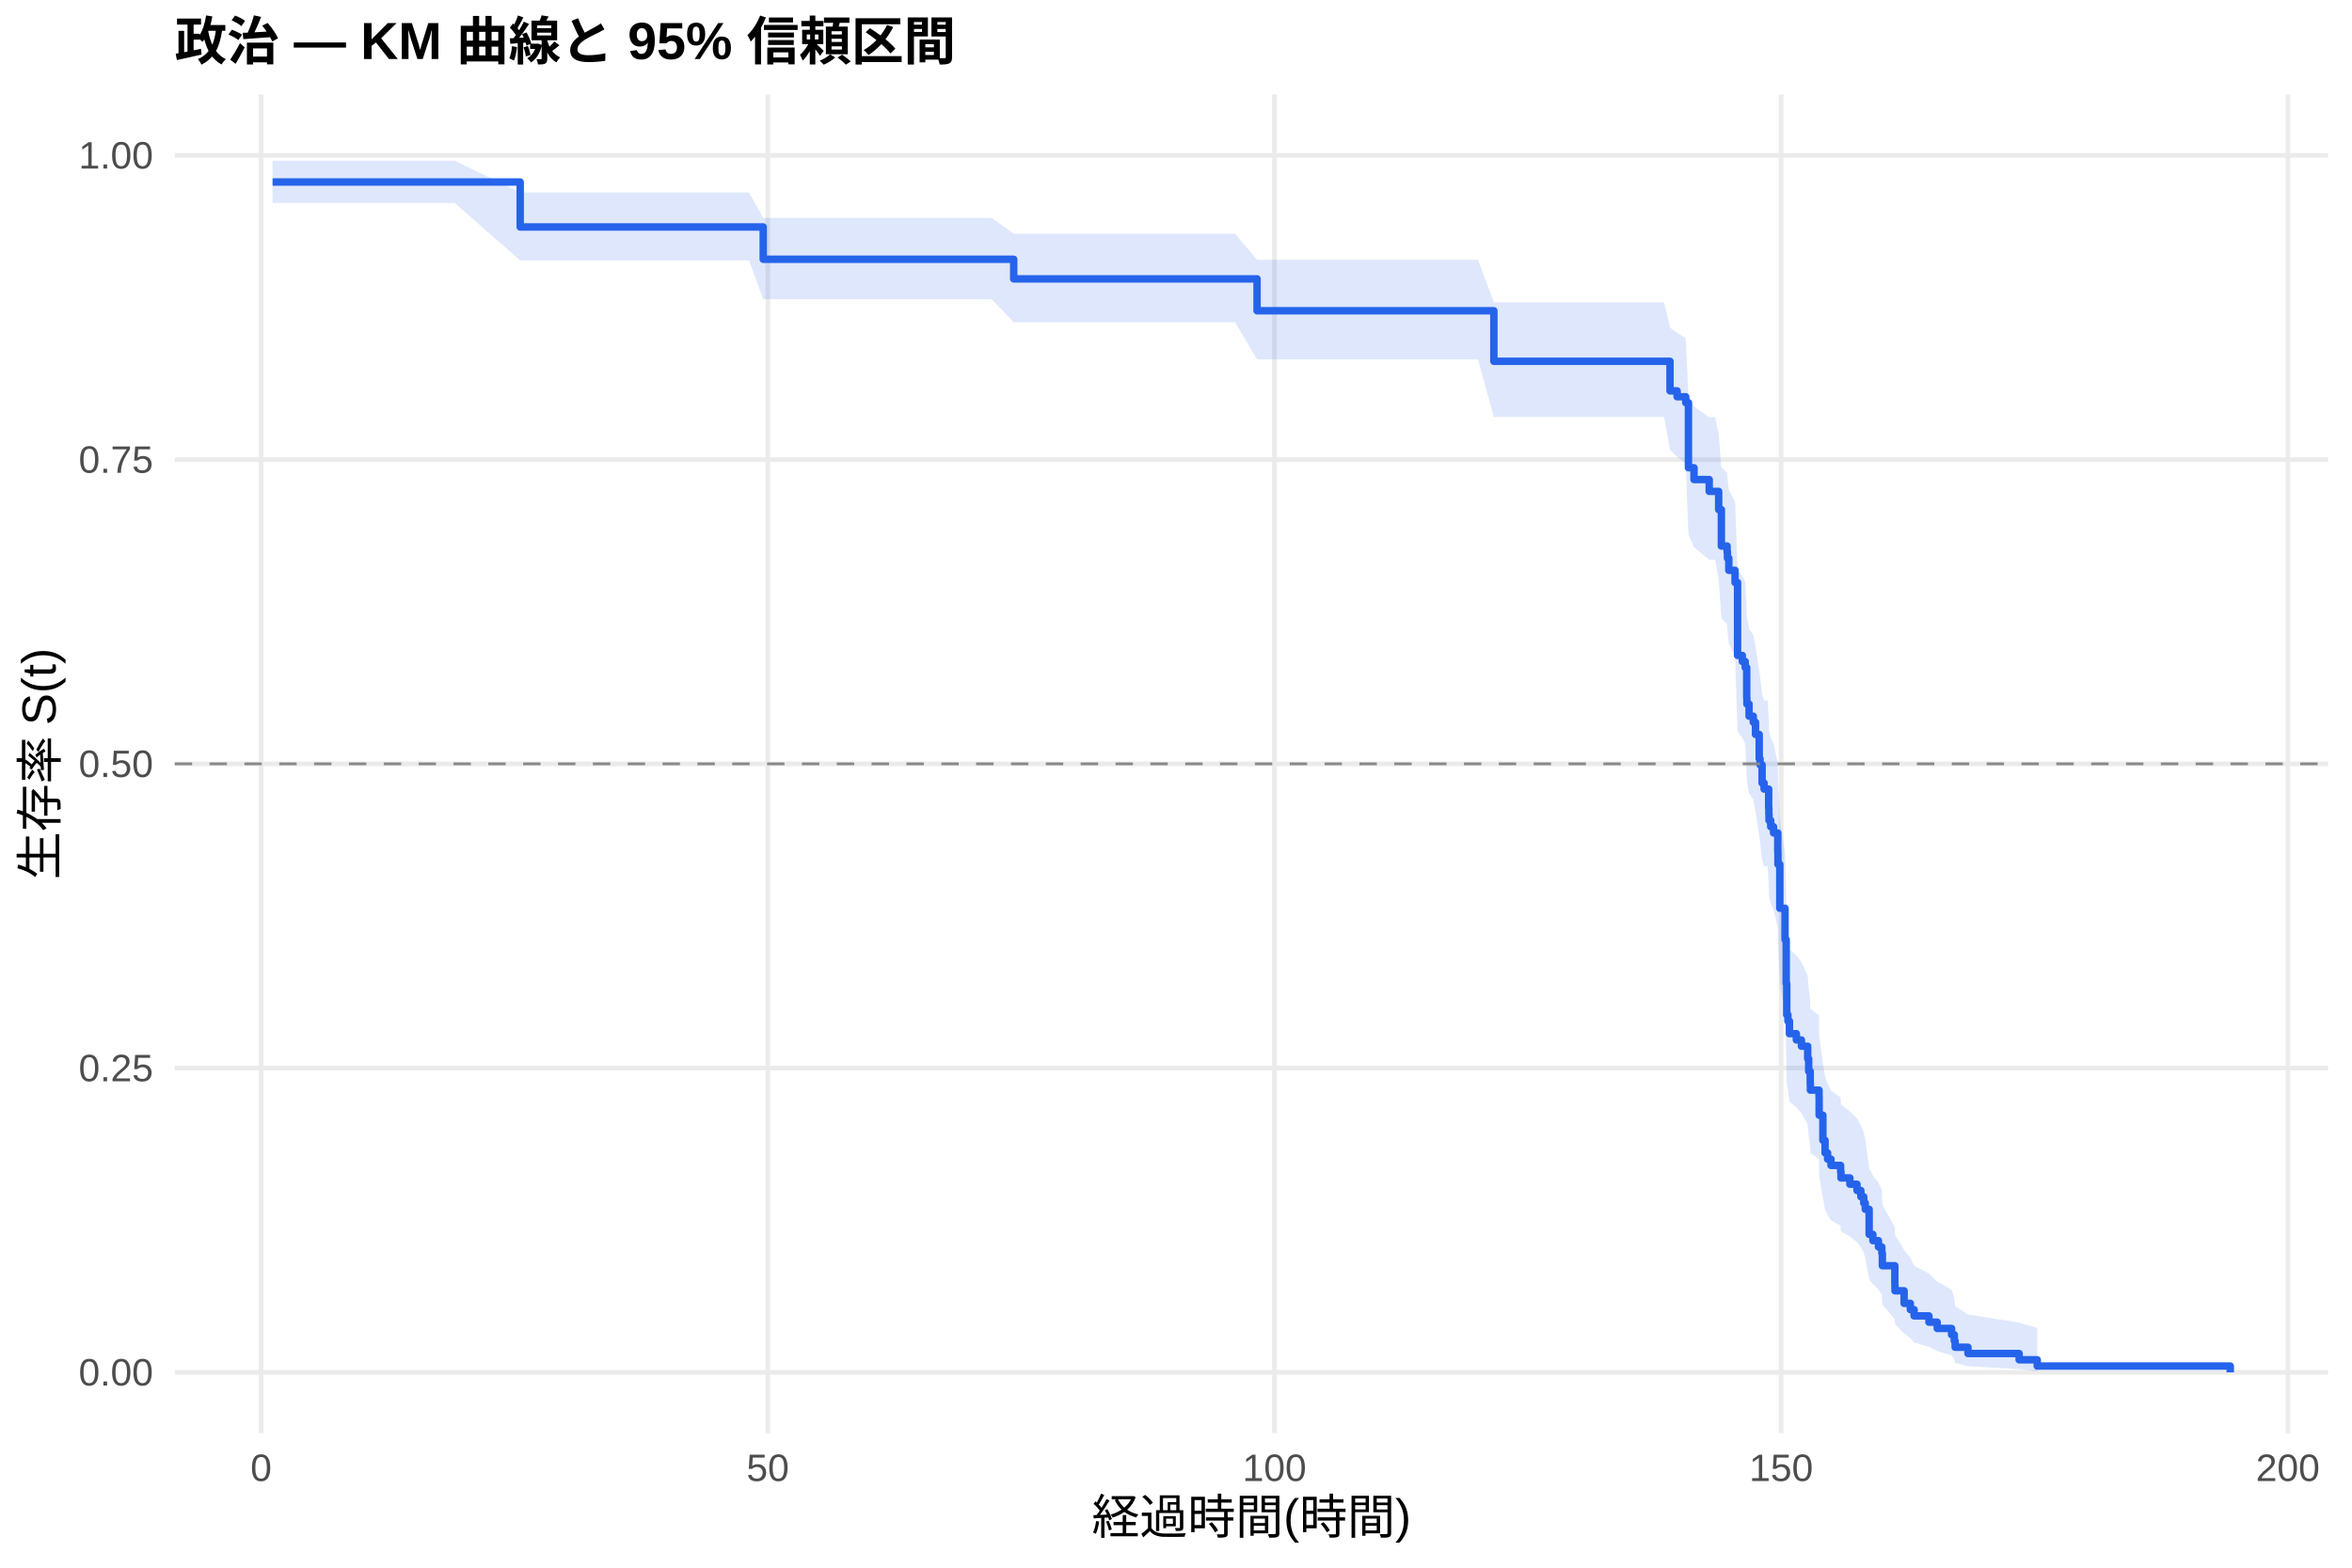
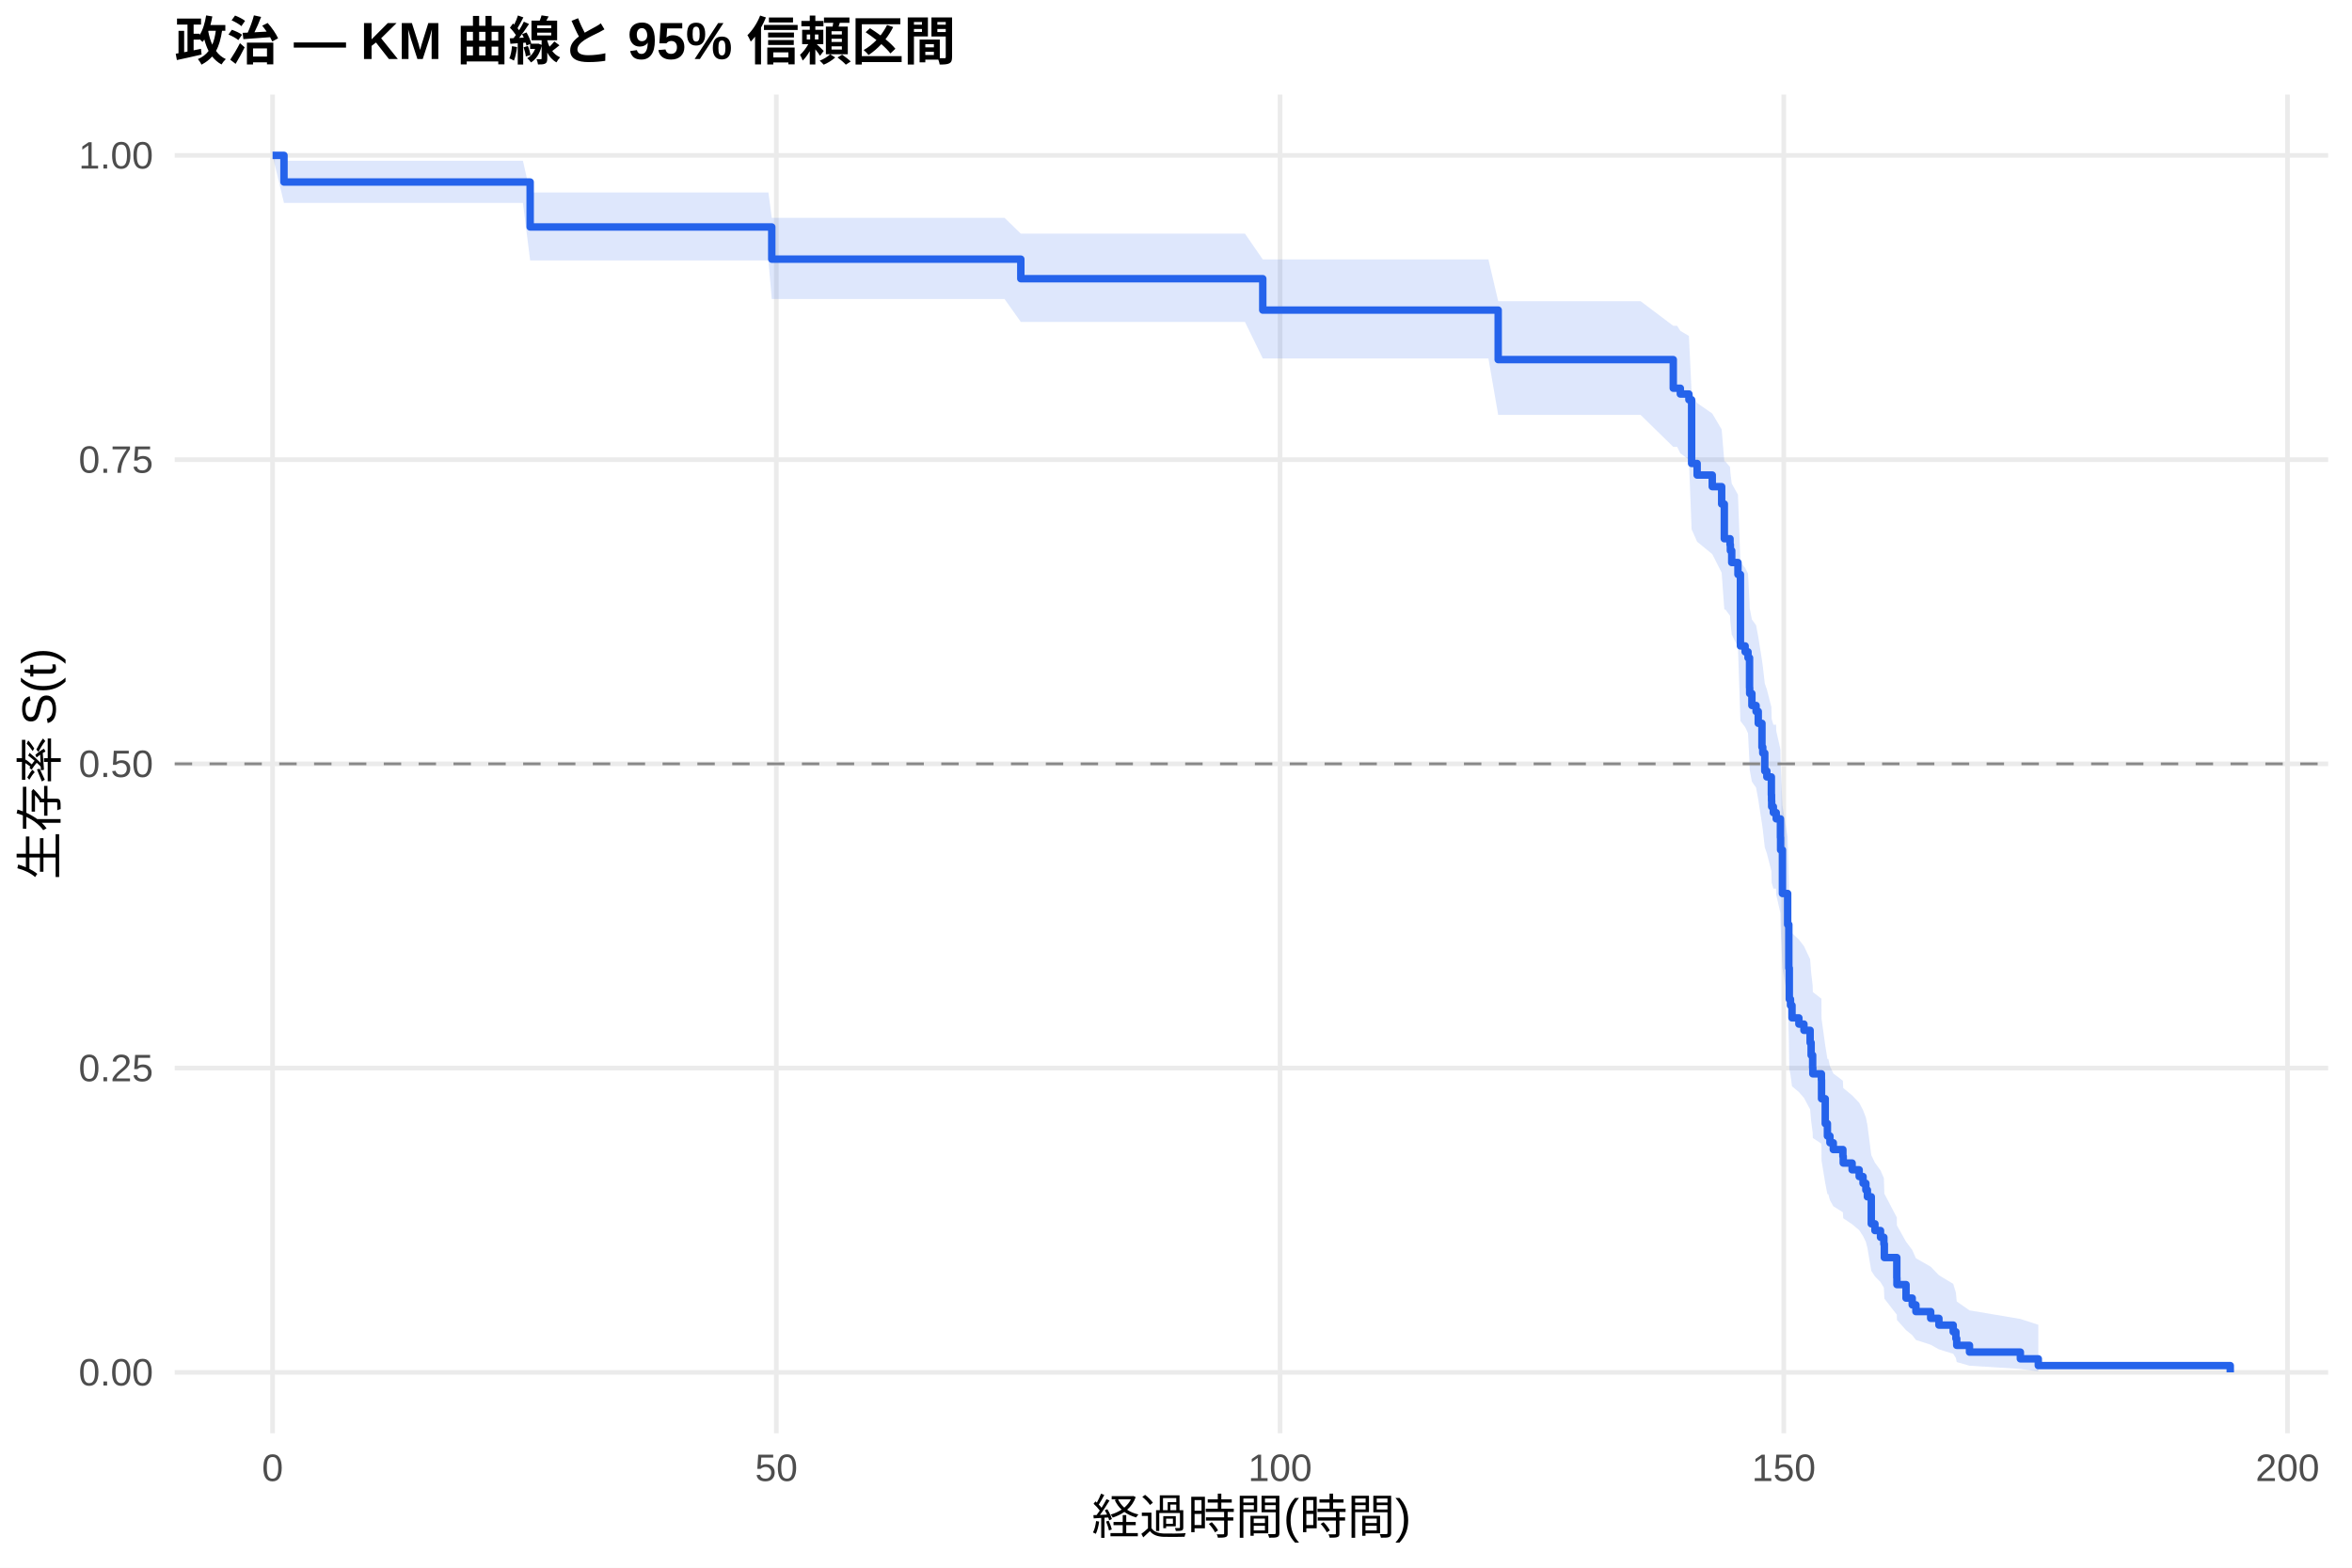
<svg xmlns="http://www.w3.org/2000/svg" width="540.00pt" height="360.00pt" viewBox="0 0 540.00 360.00">
  <g class="svglite">
    <defs>
      <style type="text/css">
    .svglite line, .svglite polyline, .svglite polygon, .svglite path, .svglite rect, .svglite circle {
      fill: none;
      stroke: #000000;
      stroke-linecap: round;
      stroke-linejoin: round;
      stroke-miterlimit: 10.00;
    }
    .svglite text {
      white-space: pre;
    }
    .svglite g.glyphgroup path {
      fill: inherit;
      stroke: none;
    }
  </style>
    </defs>
    <rect width="100%" height="100%" style="stroke: none; fill: #FFFFFF;" />
    <defs>
      <clipPath id="cpMC4wMHw1NDAuMDB8MC4wMHwzNjAuMDA=">
        <rect x="0.00" y="0.00" width="540.00" height="360.00" />
      </clipPath>
    </defs>
    <g clip-path="url(#cpMC4wMHw1NDAuMDB8MC4wMHwzNjAuMDA=)">
      <rect x="0" y="0.00" width="540.00" height="360.00" style="stroke-width: 1.07; stroke: none; fill: #FFFFFF;" />
    </g>
    <defs>
      <clipPath id="cpNDAuMTF8NTM0LjUyfDIxLjcxfDMyOS4xMg==">
        <rect x="40.11" y="21.71" width="494.41" height="307.41" />
      </clipPath>
    </defs>
    <g clip-path="url(#cpNDAuMTF8NTM0LjUyfDIxLjcxfDMyOS4xMg==)">
      <polyline points="40.11,315.14 534.52,315.14 " style="stroke-width: 1.07; stroke: #EBEBEB; stroke-linecap: butt;" />
      <polyline points="40.11,245.28 534.52,245.28 " style="stroke-width: 1.07; stroke: #EBEBEB; stroke-linecap: butt;" />
      <polyline points="40.11,175.41 534.52,175.41 " style="stroke-width: 1.07; stroke: #EBEBEB; stroke-linecap: butt;" />
      <polyline points="40.11,105.55 534.52,105.55 " style="stroke-width: 1.07; stroke: #EBEBEB; stroke-linecap: butt;" />
      <polyline points="40.11,35.68 534.52,35.68 " style="stroke-width: 1.07; stroke: #EBEBEB; stroke-linecap: butt;" />
-       <polyline points="59.95,329.12 59.95,21.71 " style="stroke-width: 1.07; stroke: #EBEBEB; stroke-linecap: butt;" />
-       <polyline points="176.28,329.12 176.28,21.71 " style="stroke-width: 1.07; stroke: #EBEBEB; stroke-linecap: butt;" />
-       <polyline points="292.61,329.12 292.61,21.71 " style="stroke-width: 1.07; stroke: #EBEBEB; stroke-linecap: butt;" />
-       <polyline points="408.94,329.12 408.94,21.71 " style="stroke-width: 1.07; stroke: #EBEBEB; stroke-linecap: butt;" />
-       <polyline points="525.27,329.12 525.27,21.71 " style="stroke-width: 1.07; stroke: #EBEBEB; stroke-linecap: butt;" />
-       <polygon points="62.58,36.92 70.76,36.92 76.58,36.92 104.38,36.92 119.43,44.19 132.73,44.19 152.58,44.19 161.08,44.19 171.97,44.19 175.23,50.04 182.02,50.04 188.03,50.04 204.58,50.04 215.60,50.04 227.66,50.04 232.74,53.68 237.82,53.68 243.21,53.68 260.04,53.68 271.13,53.68 283.57,53.68 288.61,59.66 298.85,59.66 316.03,59.66 327.35,59.66 339.33,59.66 342.98,69.43 349.38,69.43 362.48,69.43 370.94,69.43 382.07,69.43 383.42,75.25 385.05,76.43 387.03,77.62 387.65,90.89 388.93,93.34 392.42,95.81 393.78,95.81 394.59,99.62 395.21,107.32 396.53,108.61 396.61,109.90 396.92,112.50 398.35,115.11 398.93,130.96 400.02,132.29 400.68,133.63 401.03,140.35 401.07,141.70 401.57,144.41 402.54,145.77 403.05,148.49 403.90,153.95 404.09,155.32 404.56,159.45 405.02,160.83 405.84,160.83 406.07,165.09 406.11,166.52 406.15,167.94 406.54,169.37 407.19,170.81 408.16,175.12 408.20,178.00 408.63,188.17 409.83,195.51 410.10,205.89 410.22,213.38 410.49,214.89 410.84,217.91 412.43,219.42 413.59,220.94 415.03,223.99 415.26,227.05 415.61,230.12 415.65,231.66 417.63,233.20 417.66,237.86 418.52,244.12 419.02,247.27 419.60,248.85 420.38,250.44 422.59,252.04 422.67,253.63 424.72,255.24 426.35,256.84 427.24,258.46 427.90,260.08 428.25,261.70 429.14,268.27 430.00,269.93 431.27,271.60 432.05,273.27 432.17,276.65 435.04,281.80 435.07,283.53 437.17,287.05 438.60,288.84 439.46,290.64 442.87,292.46 444.77,294.30 448.07,296.16 448.69,298.05 448.88,299.96 451.83,301.87 463.58,303.71 467.73,304.97 467.73,314.94 463.58,314.42 451.83,313.74 448.88,312.96 448.69,312.11 448.07,311.21 444.77,310.27 442.87,309.29 439.46,308.29 438.60,307.26 437.17,306.21 435.07,304.05 435.04,302.95 432.17,299.57 432.05,297.26 431.27,296.09 430.00,294.91 429.14,293.72 428.25,288.90 427.90,287.68 427.24,286.45 426.35,285.22 424.72,283.98 422.67,282.74 422.59,281.49 420.38,280.23 419.60,278.97 419.02,277.71 418.52,275.16 417.66,270.03 417.63,266.13 415.65,264.83 415.61,263.52 415.26,260.90 415.03,258.26 413.59,255.60 412.43,254.27 410.84,252.94 410.49,250.26 410.22,248.92 410.10,242.16 409.83,232.59 408.63,225.68 408.20,215.91 408.16,213.10 407.19,208.86 406.54,207.44 406.15,206.02 406.11,204.60 406.07,203.17 405.84,198.89 405.02,198.89 404.56,197.50 404.09,193.34 403.90,191.95 403.05,186.37 402.54,183.56 401.57,182.15 401.07,179.34 401.03,177.93 400.68,170.83 400.02,169.41 398.93,167.98 398.35,150.68 396.92,147.76 396.61,144.84 396.53,143.37 395.21,141.90 394.59,133.02 393.78,128.54 392.42,128.54 388.93,125.63 387.65,122.71 387.03,106.40 385.05,104.89 383.42,103.38 382.07,95.76 370.94,95.76 362.48,95.76 349.38,95.76 342.98,95.76 339.33,82.52 327.35,82.52 316.03,82.52 298.85,82.52 288.61,82.52 283.57,74.00 271.13,74.00 260.04,74.00 243.21,74.00 237.82,74.00 232.74,74.00 227.66,68.70 215.60,68.70 204.58,68.70 188.03,68.70 182.02,68.70 175.23,68.70 171.97,59.81 161.08,59.81 152.58,59.81 132.73,59.81 119.43,59.81 104.38,46.60 76.58,46.60 70.76,46.60 62.58,46.60 " style="stroke-width: 0.00; stroke: none; stroke-linecap: butt; fill: #2563EB; fill-opacity: 0.15;" />
-       <polyline points="62.58,36.92 70.76,36.92 76.58,36.92 104.38,36.92 119.43,44.19 132.73,44.19 152.58,44.19 161.08,44.19 171.97,44.19 175.23,50.04 182.02,50.04 188.03,50.04 204.58,50.04 215.60,50.04 227.66,50.04 232.74,53.68 237.82,53.68 243.21,53.68 260.04,53.68 271.13,53.68 283.57,53.68 288.61,59.66 298.85,59.66 316.03,59.66 327.35,59.66 339.33,59.66 342.98,69.43 349.38,69.43 362.48,69.43 370.94,69.43 382.07,69.43 383.42,75.25 385.05,76.43 387.03,77.62 387.65,90.89 388.93,93.34 392.42,95.81 393.78,95.81 394.59,99.62 395.21,107.32 396.53,108.61 396.61,109.90 396.92,112.50 398.35,115.11 398.93,130.96 400.02,132.29 400.68,133.63 401.03,140.35 401.07,141.70 401.57,144.41 402.54,145.77 403.05,148.49 403.90,153.95 404.09,155.32 404.56,159.45 405.02,160.83 405.84,160.83 406.07,165.09 406.11,166.52 406.15,167.94 406.54,169.37 407.19,170.81 408.16,175.12 408.20,178.00 408.63,188.17 409.83,195.51 410.10,205.89 410.22,213.38 410.49,214.89 410.84,217.91 412.43,219.42 413.59,220.94 415.03,223.99 415.26,227.05 415.61,230.12 415.65,231.66 417.63,233.20 417.66,237.86 418.52,244.12 419.02,247.27 419.60,248.85 420.38,250.44 422.59,252.04 422.67,253.63 424.72,255.24 426.35,256.84 427.24,258.46 427.90,260.08 428.25,261.70 429.14,268.27 430.00,269.93 431.27,271.60 432.05,273.27 432.17,276.65 435.04,281.80 435.07,283.53 437.17,287.05 438.60,288.84 439.46,290.64 442.87,292.46 444.77,294.30 448.07,296.16 448.69,298.05 448.88,299.96 451.83,301.87 463.58,303.71 467.73,304.97 " style="stroke-width: 1.07; stroke: none; stroke-linecap: butt;" />
-       <polyline points="467.73,314.94 463.58,314.42 451.83,313.74 448.88,312.96 448.69,312.11 448.07,311.21 444.77,310.27 442.87,309.29 439.46,308.29 438.60,307.26 437.17,306.21 435.07,304.05 435.04,302.95 432.17,299.57 432.05,297.26 431.27,296.09 430.00,294.91 429.14,293.72 428.25,288.90 427.90,287.68 427.24,286.45 426.35,285.22 424.72,283.98 422.67,282.74 422.59,281.49 420.38,280.23 419.60,278.97 419.02,277.71 418.52,275.16 417.66,270.03 417.63,266.13 415.65,264.83 415.61,263.52 415.26,260.90 415.03,258.26 413.59,255.60 412.43,254.27 410.84,252.94 410.49,250.26 410.22,248.92 410.10,242.16 409.83,232.59 408.63,225.68 408.20,215.91 408.16,213.10 407.19,208.86 406.54,207.44 406.15,206.02 406.11,204.60 406.07,203.17 405.84,198.89 405.02,198.89 404.56,197.50 404.09,193.34 403.90,191.95 403.05,186.37 402.54,183.56 401.57,182.15 401.07,179.34 401.03,177.93 400.68,170.83 400.02,169.41 398.93,167.98 398.35,150.68 396.92,147.76 396.61,144.84 396.53,143.37 395.21,141.90 394.59,133.02 393.78,128.54 392.42,128.54 388.93,125.63 387.65,122.71 387.03,106.40 385.05,104.89 383.42,103.38 382.07,95.76 370.94,95.76 362.48,95.76 349.38,95.76 342.98,95.76 339.33,82.52 327.35,82.52 316.03,82.52 298.85,82.52 288.61,82.52 283.57,74.00 271.13,74.00 260.04,74.00 243.21,74.00 237.82,74.00 232.74,74.00 227.66,68.70 215.60,68.70 204.58,68.70 188.03,68.70 182.02,68.70 175.23,68.70 171.97,59.81 161.08,59.81 152.58,59.81 132.73,59.81 119.43,59.81 104.38,46.60 76.58,46.60 70.76,46.60 62.58,46.60 " style="stroke-width: 1.07; stroke: none; stroke-linecap: butt;" />
-       <polyline points="62.58,41.80 70.76,41.80 70.76,41.80 76.58,41.80 76.58,41.80 104.38,41.80 104.38,41.80 119.43,41.80 119.43,52.12 132.73,52.12 132.73,52.12 152.58,52.12 152.58,52.12 161.08,52.12 161.08,52.12 171.97,52.12 171.97,52.12 175.23,52.12 175.23,59.54 182.02,59.54 182.02,59.54 188.03,59.54 188.03,59.54 204.58,59.54 204.58,59.54 215.60,59.54 215.60,59.54 227.66,59.54 227.66,59.54 232.74,59.54 232.74,64.04 237.82,64.04 237.82,64.04 243.21,64.04 243.21,64.04 260.04,64.04 260.04,64.04 271.13,64.04 271.13,64.04 283.57,64.04 283.57,64.04 288.61,64.04 288.61,71.36 298.85,71.36 298.85,71.36 316.03,71.36 316.03,71.36 327.35,71.36 327.35,71.36 339.33,71.36 339.33,71.36 342.98,71.36 342.98,82.97 349.38,82.97 349.38,82.97 362.48,82.97 362.48,82.97 370.94,82.97 370.94,82.97 382.07,82.97 382.07,82.97 383.42,82.97 383.42,89.76 385.05,89.76 385.05,91.11 387.03,91.11 387.03,92.47 387.65,92.47 387.65,107.41 388.93,107.41 388.93,110.12 392.42,110.12 392.42,112.84 393.78,112.84 393.78,112.84 394.59,112.84 394.59,117.02 395.21,117.02 395.21,125.39 396.53,125.39 396.53,126.79 396.61,126.79 396.61,128.18 396.92,128.18 396.92,130.97 398.35,130.97 398.35,133.77 398.93,133.77 398.93,150.51 400.02,150.51 400.02,151.90 400.68,151.90 400.68,153.30 401.03,153.30 401.03,160.27 401.07,160.27 401.07,161.67 401.57,161.67 401.57,164.46 402.54,164.46 402.54,165.86 403.05,165.86 403.05,168.65 403.90,168.65 403.90,174.23 404.09,174.23 404.09,175.62 404.56,175.62 404.56,179.81 405.02,179.81 405.02,181.20 405.84,181.20 405.84,181.20 406.07,181.20 406.07,185.52 406.11,185.52 406.11,186.96 406.15,186.96 406.15,188.40 406.54,188.40 406.54,189.84 407.19,189.84 407.19,191.28 408.16,191.28 408.16,195.60 408.20,195.60 408.20,198.49 408.63,198.49 408.63,208.57 409.83,208.57 409.83,215.77 410.10,215.77 410.10,225.85 410.22,225.85 410.22,233.05 410.49,233.05 410.49,234.49 410.84,234.49 410.84,237.37 412.43,237.37 412.43,238.81 413.59,238.81 413.59,240.25 415.03,240.25 415.03,243.13 415.26,243.13 415.26,246.01 415.61,246.01 415.61,248.89 415.65,248.89 415.65,250.33 417.63,250.33 417.63,251.77 417.66,251.77 417.66,256.09 418.52,256.09 418.52,261.85 419.02,261.85 419.02,264.74 419.60,264.74 419.60,266.18 420.38,266.18 420.38,267.62 422.59,267.62 422.59,269.06 422.67,269.06 422.67,270.50 424.72,270.50 424.72,271.94 426.35,271.94 426.35,273.38 427.24,273.38 427.24,274.82 427.90,274.82 427.90,276.26 428.25,276.26 428.25,277.70 429.14,277.70 429.14,283.46 430.00,283.46 430.00,284.90 431.27,284.90 431.27,286.34 432.05,286.34 432.05,287.78 432.17,287.78 432.17,290.66 435.04,290.66 435.04,294.98 435.07,294.98 435.07,296.42 437.17,296.42 437.17,299.30 438.60,299.30 438.60,300.74 439.46,300.74 439.46,302.18 442.87,302.18 442.87,303.62 444.77,303.62 444.77,305.06 448.07,305.06 448.07,306.50 448.69,306.50 448.69,307.94 448.88,307.94 448.88,309.38 451.83,309.38 451.83,310.82 463.58,310.82 463.58,312.26 467.73,312.26 467.73,313.70 512.05,313.70 512.05,315.14 " style="stroke-width: 1.71; stroke: #2563EB; stroke-linecap: butt;" />
+       <polyline points="62.58,329.12 62.58,21.71 " style="stroke-width: 1.07; stroke: #EBEBEB; stroke-linecap: butt;" />
+       <polyline points="178.24,329.12 178.24,21.71 " style="stroke-width: 1.07; stroke: #EBEBEB; stroke-linecap: butt;" />
+       <polyline points="293.89,329.12 293.89,21.71 " style="stroke-width: 1.07; stroke: #EBEBEB; stroke-linecap: butt;" />
+       <polyline points="409.54,329.12 409.54,21.71 " style="stroke-width: 1.07; stroke: #EBEBEB; stroke-linecap: butt;" />
+       <polyline points="525.19,329.12 525.19,21.71 " style="stroke-width: 1.07; stroke: #EBEBEB; stroke-linecap: butt;" />
+       <polygon points="62.58,35.68 65.20,36.92 86.64,36.92 92.42,36.92 120.06,36.92 121.72,44.19 148.24,44.19 167.98,44.19 176.42,44.19 177.19,50.02 187.26,50.02 197.24,50.02 203.22,50.02 219.68,50.02 230.63,50.02 234.37,53.65 242.62,53.65 252.72,53.65 258.07,53.65 274.81,53.65 285.83,53.65 289.92,59.57 298.21,59.57 313.39,59.57 330.47,59.57 341.73,59.57 343.97,69.16 353.64,69.16 363.63,69.16 376.66,69.16 384.17,74.82 385.06,74.82 385.79,75.98 387.76,77.14 388.38,90.14 389.65,92.55 393.12,94.96 395.28,98.61 395.89,105.97 396.12,105.97 397.20,107.23 397.28,108.50 397.59,111.04 399.02,113.59 399.59,129.09 400.67,130.40 401.33,131.71 401.68,138.28 401.71,139.60 402.22,142.25 403.18,143.57 403.68,146.23 404.53,151.57 404.72,152.91 405.18,156.95 405.65,158.29 406.69,162.35 406.73,163.71 406.76,165.06 407.15,166.42 407.77,166.42 407.81,167.83 408.77,172.08 408.81,174.93 409.23,184.96 410.43,192.19 410.70,202.42 410.81,209.81 411.08,211.29 411.43,214.27 413.01,215.76 414.17,217.26 415.59,220.26 415.82,223.27 416.17,226.29 416.21,227.81 418.18,229.33 418.21,233.91 419.06,240.07 419.56,243.17 419.76,243.17 420.14,244.83 420.91,246.50 423.11,248.17 423.19,249.85 425.23,251.53 426.85,253.22 427.74,254.92 428.39,256.62 428.74,258.33 429.63,265.25 430.47,267.00 431.75,268.76 432.52,270.53 432.63,274.11 435.49,279.56 435.52,281.40 437.61,285.14 439.03,287.03 439.88,288.94 443.27,290.88 445.16,292.84 448.44,294.82 449.06,296.84 449.25,298.87 452.18,300.91 463.86,302.88 467.98,304.22 467.98,314.92 463.86,314.36 452.18,313.62 449.25,312.78 449.06,311.86 448.44,310.88 445.16,309.86 443.27,308.80 439.88,307.71 439.03,306.59 437.61,305.45 435.52,303.10 435.49,301.90 432.63,298.21 432.52,295.69 431.75,294.41 430.47,293.12 429.63,291.82 428.74,286.54 428.39,285.19 427.74,283.85 426.85,282.49 425.23,281.13 423.19,279.76 423.11,278.38 420.91,277.00 420.14,275.62 419.76,274.22 419.56,274.22 419.06,271.67 418.21,266.53 418.18,262.64 416.21,261.33 416.17,260.03 415.82,257.40 415.59,254.76 414.17,252.11 413.01,250.78 411.43,249.45 411.08,246.78 410.81,245.44 410.70,238.70 410.43,229.15 409.23,222.26 408.81,212.51 408.77,209.70 407.81,205.47 407.77,204.06 407.15,204.06 406.76,202.71 406.73,201.36 406.69,200.01 405.65,195.94 405.18,194.58 404.72,190.49 404.53,189.12 403.68,183.63 403.18,180.88 402.22,179.49 401.71,176.73 401.68,175.34 401.33,168.37 400.67,166.97 399.59,165.57 399.02,148.58 397.59,145.71 397.28,142.84 397.20,141.40 396.12,139.95 395.89,139.95 395.28,131.51 393.12,127.25 389.65,124.40 388.38,121.54 387.76,105.57 385.79,104.10 385.06,102.62 384.17,102.62 376.66,95.27 363.63,95.27 353.64,95.27 343.97,95.27 341.73,82.31 330.47,82.31 313.39,82.31 298.21,82.31 289.92,82.31 285.83,73.93 274.81,73.93 258.07,73.93 252.72,73.93 242.62,73.93 234.37,73.93 230.63,68.66 219.68,68.66 203.22,68.66 197.24,68.66 187.26,68.66 177.19,68.66 176.42,59.81 167.98,59.81 148.24,59.81 121.72,59.81 120.06,46.60 92.42,46.60 86.64,46.60 65.20,46.60 62.58,35.68 " style="stroke-width: 0.00; stroke: none; stroke-linecap: butt; fill: #2563EB; fill-opacity: 0.15;" />
+       <polyline points="62.58,35.68 65.20,36.92 86.64,36.92 92.42,36.92 120.06,36.92 121.72,44.19 148.24,44.19 167.98,44.19 176.42,44.19 177.19,50.02 187.26,50.02 197.24,50.02 203.22,50.02 219.68,50.02 230.63,50.02 234.37,53.65 242.62,53.65 252.72,53.65 258.07,53.65 274.81,53.65 285.83,53.65 289.92,59.57 298.21,59.57 313.39,59.57 330.47,59.57 341.73,59.57 343.97,69.16 353.64,69.16 363.63,69.16 376.66,69.16 384.17,74.82 385.06,74.82 385.79,75.98 387.76,77.14 388.38,90.14 389.65,92.55 393.12,94.96 395.28,98.61 395.89,105.97 396.12,105.97 397.20,107.23 397.28,108.50 397.59,111.04 399.02,113.59 399.59,129.09 400.67,130.40 401.33,131.71 401.68,138.28 401.71,139.60 402.22,142.25 403.18,143.57 403.68,146.23 404.53,151.57 404.72,152.91 405.18,156.95 405.65,158.29 406.69,162.35 406.73,163.71 406.76,165.06 407.15,166.42 407.77,166.42 407.81,167.83 408.77,172.08 408.81,174.93 409.23,184.96 410.43,192.19 410.70,202.42 410.81,209.81 411.08,211.29 411.43,214.27 413.01,215.76 414.17,217.26 415.59,220.26 415.82,223.27 416.17,226.29 416.21,227.81 418.18,229.33 418.21,233.91 419.06,240.07 419.56,243.17 419.76,243.17 420.14,244.83 420.91,246.50 423.11,248.17 423.19,249.85 425.23,251.53 426.85,253.22 427.74,254.92 428.39,256.62 428.74,258.33 429.63,265.25 430.47,267.00 431.75,268.76 432.52,270.53 432.63,274.11 435.49,279.56 435.52,281.40 437.61,285.14 439.03,287.03 439.88,288.94 443.27,290.88 445.16,292.84 448.44,294.82 449.06,296.84 449.25,298.87 452.18,300.91 463.86,302.88 467.98,304.22 " style="stroke-width: 1.07; stroke: none; stroke-linecap: butt;" />
+       <polyline points="467.98,314.92 463.86,314.36 452.18,313.62 449.25,312.78 449.06,311.86 448.44,310.88 445.16,309.86 443.27,308.80 439.88,307.71 439.03,306.59 437.61,305.45 435.52,303.10 435.49,301.90 432.63,298.21 432.52,295.69 431.75,294.41 430.47,293.12 429.63,291.82 428.74,286.54 428.39,285.19 427.74,283.85 426.85,282.49 425.23,281.13 423.19,279.76 423.11,278.38 420.91,277.00 420.14,275.62 419.76,274.22 419.56,274.22 419.06,271.67 418.21,266.53 418.18,262.64 416.21,261.33 416.17,260.03 415.82,257.40 415.59,254.76 414.17,252.11 413.01,250.78 411.43,249.45 411.08,246.78 410.81,245.44 410.70,238.70 410.43,229.15 409.23,222.26 408.81,212.51 408.77,209.70 407.81,205.47 407.77,204.06 407.15,204.06 406.76,202.71 406.73,201.36 406.69,200.01 405.65,195.94 405.18,194.58 404.72,190.49 404.53,189.12 403.68,183.63 403.18,180.88 402.22,179.49 401.71,176.73 401.68,175.34 401.33,168.37 400.67,166.97 399.59,165.57 399.02,148.58 397.59,145.71 397.28,142.84 397.20,141.40 396.12,139.95 395.89,139.95 395.28,131.51 393.12,127.25 389.65,124.40 388.38,121.54 387.76,105.57 385.79,104.10 385.06,102.62 384.17,102.62 376.66,95.27 363.63,95.27 353.64,95.27 343.97,95.27 341.73,82.31 330.47,82.31 313.39,82.31 298.21,82.31 289.92,82.31 285.83,73.93 274.81,73.93 258.07,73.93 252.72,73.93 242.62,73.93 234.37,73.93 230.63,68.66 219.68,68.66 203.22,68.66 197.24,68.66 187.26,68.66 177.19,68.66 176.42,59.81 167.98,59.81 148.24,59.81 121.72,59.81 120.06,46.60 92.42,46.60 86.64,46.60 65.20,46.60 62.58,35.68 " style="stroke-width: 1.07; stroke: none; stroke-linecap: butt;" />
+       <polyline points="62.58,35.68 65.20,35.68 65.20,41.80 86.64,41.80 86.64,41.80 92.42,41.80 92.42,41.80 120.06,41.80 120.06,41.80 121.72,41.80 121.72,52.12 148.24,52.12 148.24,52.12 167.98,52.12 167.98,52.12 176.42,52.12 176.42,52.12 177.19,52.12 177.19,59.51 187.26,59.51 187.26,59.51 197.24,59.51 197.24,59.51 203.22,59.51 203.22,59.51 219.68,59.51 219.68,59.51 230.63,59.51 230.63,59.51 234.37,59.51 234.37,64.00 242.62,64.00 242.62,64.00 252.72,64.00 252.72,64.00 258.07,64.00 258.07,64.00 274.81,64.00 274.81,64.00 285.83,64.00 285.83,64.00 289.92,64.00 289.92,71.21 298.21,71.21 298.21,71.21 313.39,71.21 313.39,71.21 330.47,71.21 330.47,71.21 341.73,71.21 341.73,71.21 343.97,71.21 343.97,82.58 353.64,82.58 353.64,82.58 363.63,82.58 363.63,82.58 376.66,82.58 376.66,82.58 384.17,82.58 384.17,89.15 385.06,89.15 385.06,89.15 385.79,89.15 385.79,90.48 387.76,90.48 387.76,91.81 388.38,91.81 388.38,106.43 389.65,106.43 389.65,109.09 393.12,109.09 393.12,111.75 395.28,111.75 395.28,115.74 395.89,115.74 395.89,123.71 396.12,123.71 396.12,123.71 397.20,123.71 397.20,125.08 397.28,125.08 397.28,126.45 397.59,126.45 397.59,129.18 399.02,129.18 399.02,131.92 399.59,131.92 399.59,148.33 400.67,148.33 400.67,149.69 401.33,149.69 401.33,151.06 401.68,151.06 401.68,157.90 401.71,157.90 401.71,159.26 402.22,159.26 402.22,162.00 403.18,162.00 403.18,163.37 403.68,163.37 403.68,166.10 404.53,166.10 404.53,171.57 404.72,171.57 404.72,172.94 405.18,172.94 405.18,177.04 405.65,177.04 405.65,178.41 406.69,178.41 406.69,182.51 406.73,182.51 406.73,183.88 406.76,183.88 406.76,185.24 407.15,185.24 407.15,186.61 407.77,186.61 407.77,186.61 407.81,186.61 407.81,188.04 408.77,188.04 408.77,192.32 408.81,192.32 408.81,195.18 409.23,195.18 409.23,205.18 410.43,205.18 410.43,212.32 410.70,212.32 410.70,222.31 410.81,222.31 410.81,229.46 411.08,229.46 411.08,230.88 411.43,230.88 411.43,233.74 413.01,233.74 413.01,235.17 414.17,235.17 414.17,236.60 415.59,236.60 415.59,239.45 415.82,239.45 415.82,242.31 416.17,242.31 416.17,245.16 416.21,245.16 416.21,246.59 418.18,246.59 418.18,248.02 418.21,248.02 418.21,252.31 419.06,252.31 419.06,258.02 419.56,258.02 419.56,260.87 419.76,260.87 419.76,260.87 420.14,260.87 420.14,262.42 420.91,262.42 420.91,263.98 423.11,263.98 423.11,265.53 423.19,265.53 423.19,267.08 425.23,267.08 425.23,268.63 426.85,268.63 426.85,270.18 427.74,270.18 427.74,271.73 428.39,271.73 428.39,273.28 428.74,273.28 428.74,274.83 429.63,274.83 429.63,281.03 430.47,281.03 430.47,282.58 431.75,282.58 431.75,284.13 432.52,284.13 432.52,285.68 432.63,285.68 432.63,288.78 435.49,288.78 435.49,293.44 435.52,293.44 435.52,294.99 437.61,294.99 437.61,298.09 439.03,298.09 439.03,299.64 439.88,299.64 439.88,301.19 443.27,301.19 443.27,302.74 445.16,302.74 445.16,304.29 448.44,304.29 448.44,305.84 449.06,305.84 449.06,307.39 449.25,307.39 449.25,308.94 452.18,308.94 452.18,310.49 463.86,310.49 463.86,312.04 467.98,312.04 467.98,313.59 512.05,313.59 512.05,315.14 " style="stroke-width: 1.71; stroke: #2563EB; stroke-linecap: butt;" />
      <line x1="40.11" y1="175.41" x2="534.52" y2="175.41" style="stroke-width: 0.64; stroke: #888888; stroke-dasharray: 4.00,4.00; stroke-linecap: butt;" />
    </g>
    <g clip-path="url(#cpMC4wMHw1NDAuMDB8MC4wMHwzNjAuMDA=)">
      <text x="35.18" y="318.17" text-anchor="end" style="font-size: 8.80px;fill: #4D4D4D; font-family: &quot;Liberation Sans&quot;;" textLength="17.11px" lengthAdjust="spacingAndGlyphs">0.00</text>
      <text x="35.18" y="248.30" text-anchor="end" style="font-size: 8.80px;fill: #4D4D4D; font-family: &quot;Liberation Sans&quot;;" textLength="17.11px" lengthAdjust="spacingAndGlyphs">0.25</text>
      <text x="35.18" y="178.44" text-anchor="end" style="font-size: 8.80px;fill: #4D4D4D; font-family: &quot;Liberation Sans&quot;;" textLength="17.11px" lengthAdjust="spacingAndGlyphs">0.50</text>
      <text x="35.18" y="108.57" text-anchor="end" style="font-size: 8.80px;fill: #4D4D4D; font-family: &quot;Liberation Sans&quot;;" textLength="17.11px" lengthAdjust="spacingAndGlyphs">0.75</text>
      <text x="35.18" y="38.71" text-anchor="end" style="font-size: 8.80px;fill: #4D4D4D; font-family: &quot;Liberation Sans&quot;;" textLength="17.11px" lengthAdjust="spacingAndGlyphs">1.00</text>
-       <text x="59.95" y="340.10" text-anchor="middle" style="font-size: 8.80px;fill: #4D4D4D; font-family: &quot;Liberation Sans&quot;;" textLength="4.89px" lengthAdjust="spacingAndGlyphs">0</text>
-       <text x="176.28" y="340.10" text-anchor="middle" style="font-size: 8.80px;fill: #4D4D4D; font-family: &quot;Liberation Sans&quot;;" textLength="9.78px" lengthAdjust="spacingAndGlyphs">50</text>
-       <text x="292.61" y="340.10" text-anchor="middle" style="font-size: 8.80px;fill: #4D4D4D; font-family: &quot;Liberation Sans&quot;;" textLength="14.67px" lengthAdjust="spacingAndGlyphs">100</text>
-       <text x="408.94" y="340.10" text-anchor="middle" style="font-size: 8.80px;fill: #4D4D4D; font-family: &quot;Liberation Sans&quot;;" textLength="14.67px" lengthAdjust="spacingAndGlyphs">150</text>
-       <text x="525.27" y="340.10" text-anchor="middle" style="font-size: 8.80px;fill: #4D4D4D; font-family: &quot;Liberation Sans&quot;;" textLength="14.67px" lengthAdjust="spacingAndGlyphs">200</text>
+       <text x="62.58" y="340.10" text-anchor="middle" style="font-size: 8.80px;fill: #4D4D4D; font-family: &quot;Liberation Sans&quot;;" textLength="4.89px" lengthAdjust="spacingAndGlyphs">0</text>
+       <text x="178.24" y="340.10" text-anchor="middle" style="font-size: 8.80px;fill: #4D4D4D; font-family: &quot;Liberation Sans&quot;;" textLength="9.78px" lengthAdjust="spacingAndGlyphs">50</text>
+       <text x="293.89" y="340.10" text-anchor="middle" style="font-size: 8.80px;fill: #4D4D4D; font-family: &quot;Liberation Sans&quot;;" textLength="14.67px" lengthAdjust="spacingAndGlyphs">100</text>
+       <text x="409.54" y="340.10" text-anchor="middle" style="font-size: 8.80px;fill: #4D4D4D; font-family: &quot;Liberation Sans&quot;;" textLength="14.67px" lengthAdjust="spacingAndGlyphs">150</text>
+       <text x="525.19" y="340.10" text-anchor="middle" style="font-size: 8.80px;fill: #4D4D4D; font-family: &quot;Liberation Sans&quot;;" textLength="14.67px" lengthAdjust="spacingAndGlyphs">200</text>
      <text x="287.32" y="352.24" text-anchor="middle" style="font-size: 11.00px; font-family: &quot;Liberation Sans&quot;;" textLength="73.31px" lengthAdjust="spacingAndGlyphs">経過時間(時間)</text>
      <text transform="translate(13.05,175.41) rotate(-90)" text-anchor="middle" style="font-size: 11.00px; font-family: &quot;Liberation Sans&quot;;" textLength="53.78px" lengthAdjust="spacingAndGlyphs">生存率 S(t)</text>
      <text x="40.11" y="13.74" style="font-size: 12.00px; font-weight: bold; font-family: &quot;Liberation Sans&quot;;" textLength="179.33px" lengthAdjust="spacingAndGlyphs">政治 — KM 曲線と 95% 信頼区間</text>
    </g>
  </g>
</svg>
